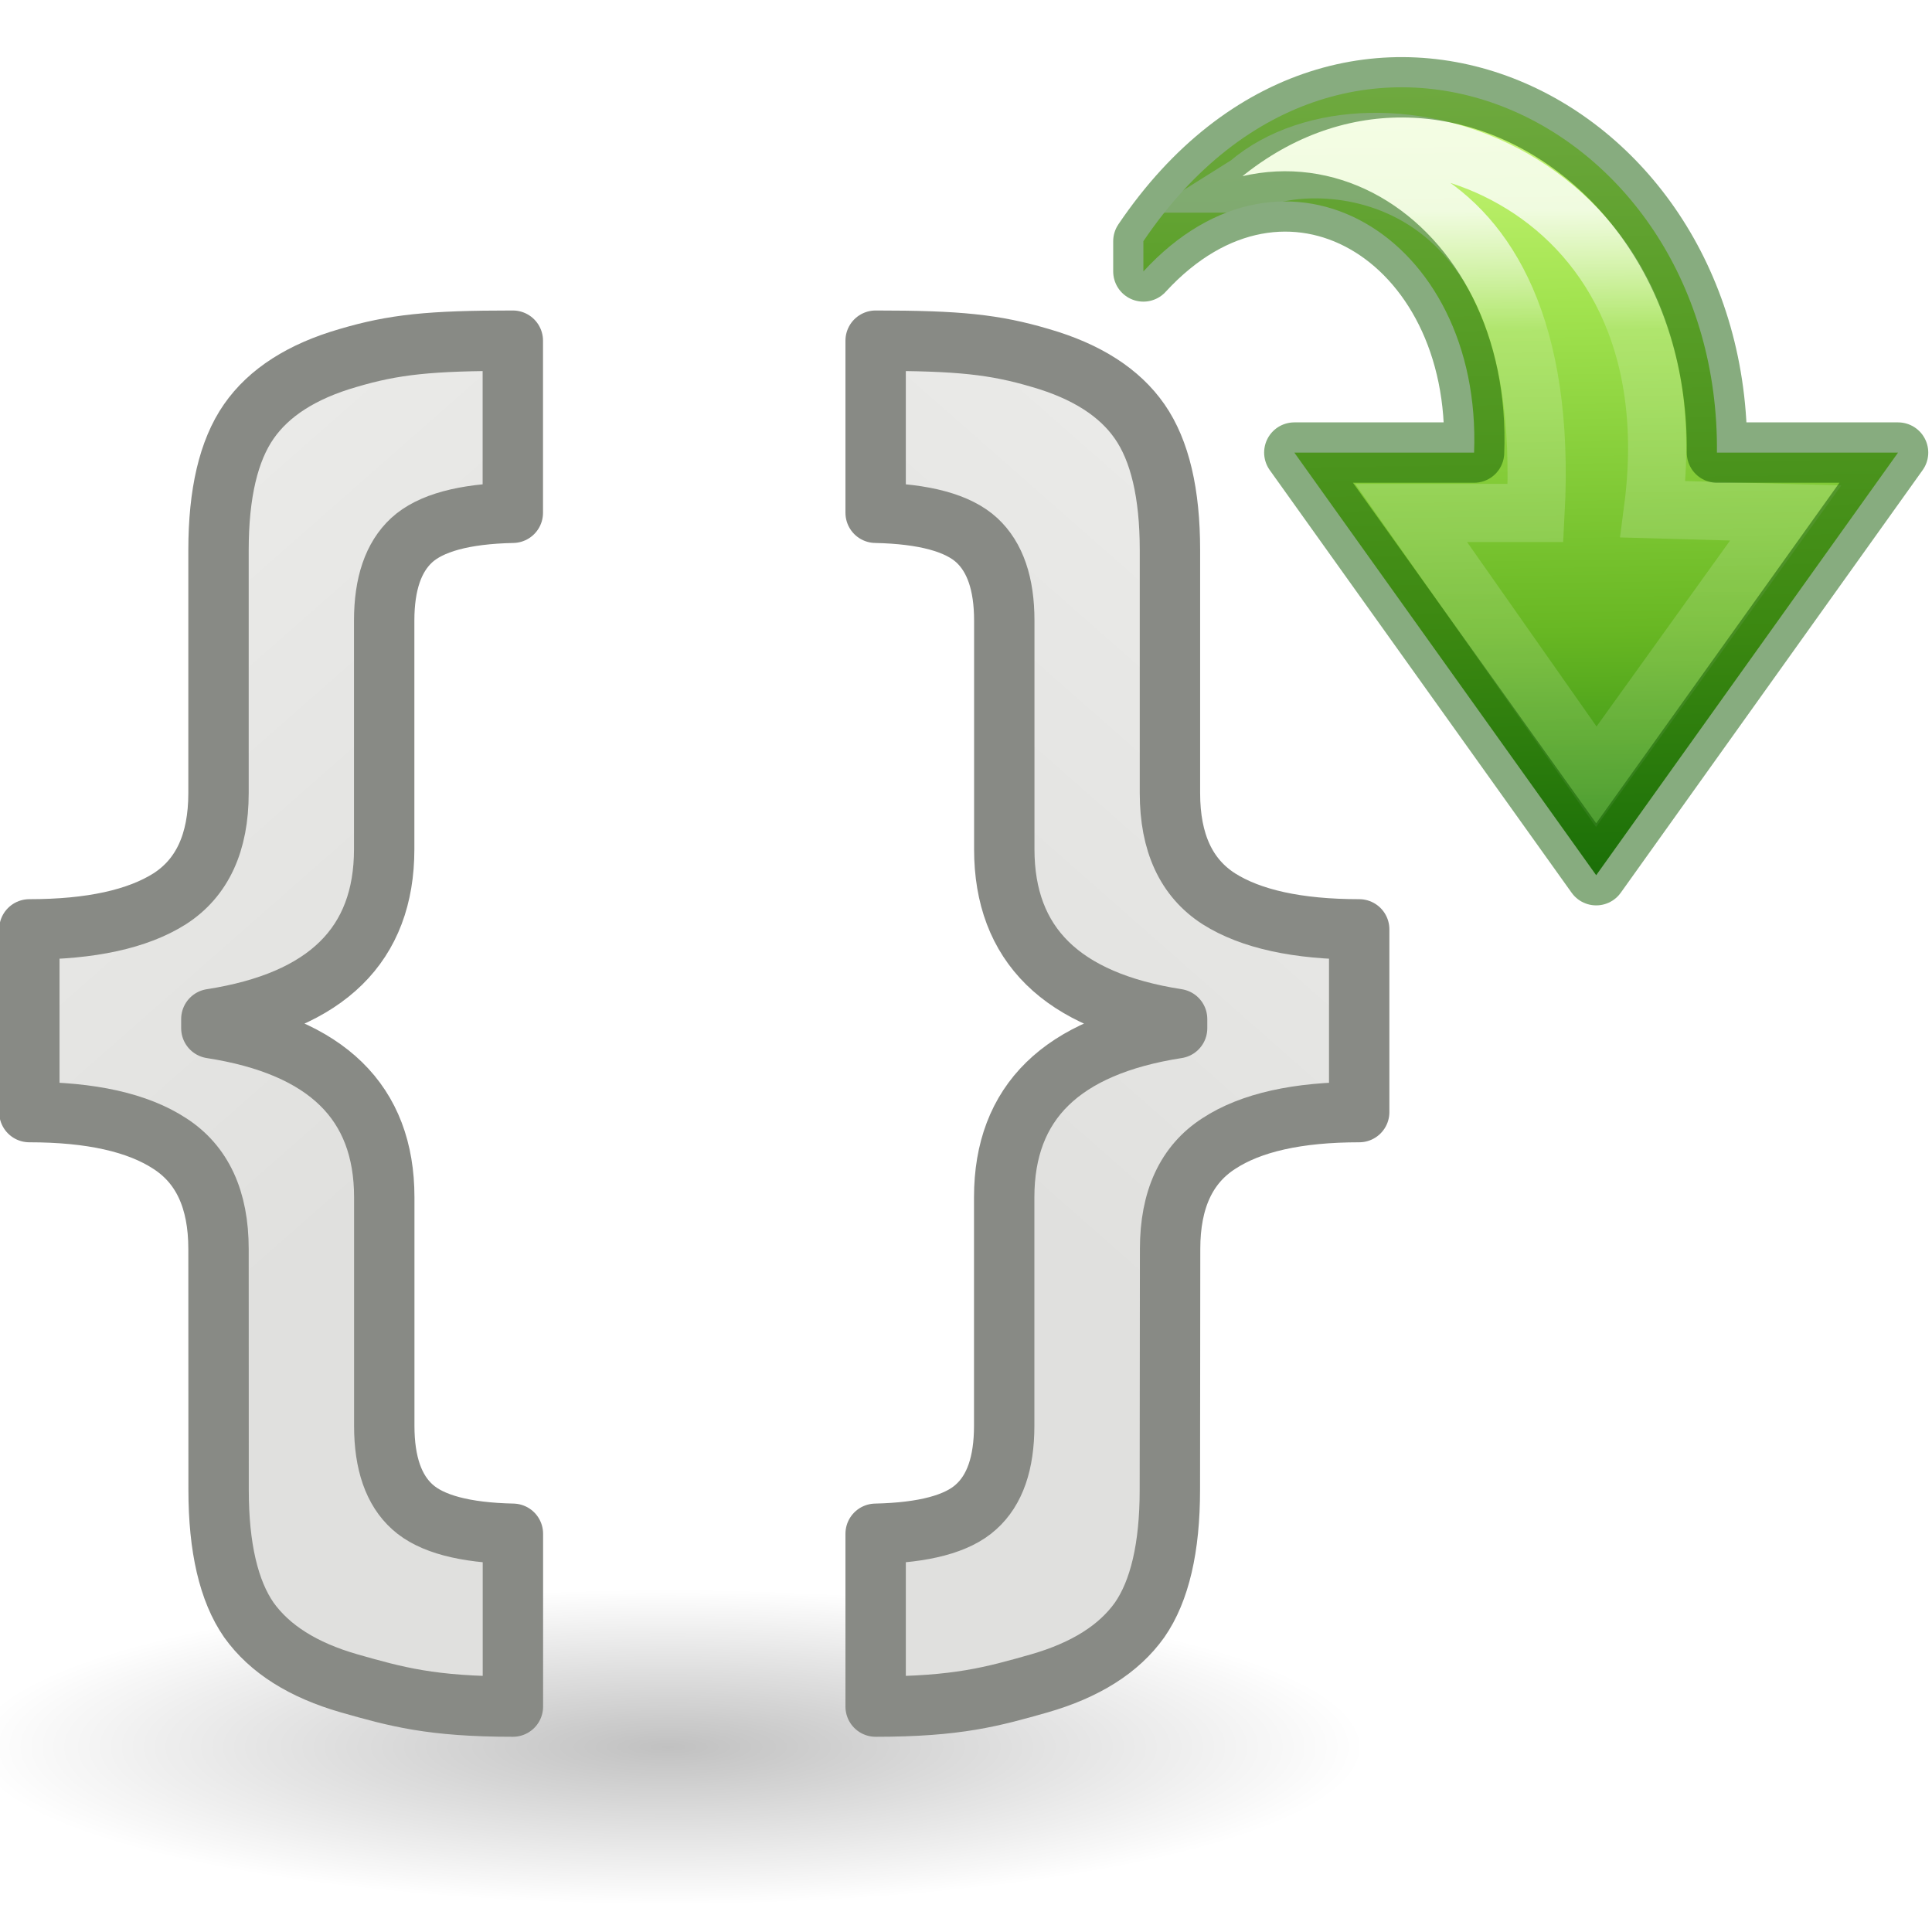
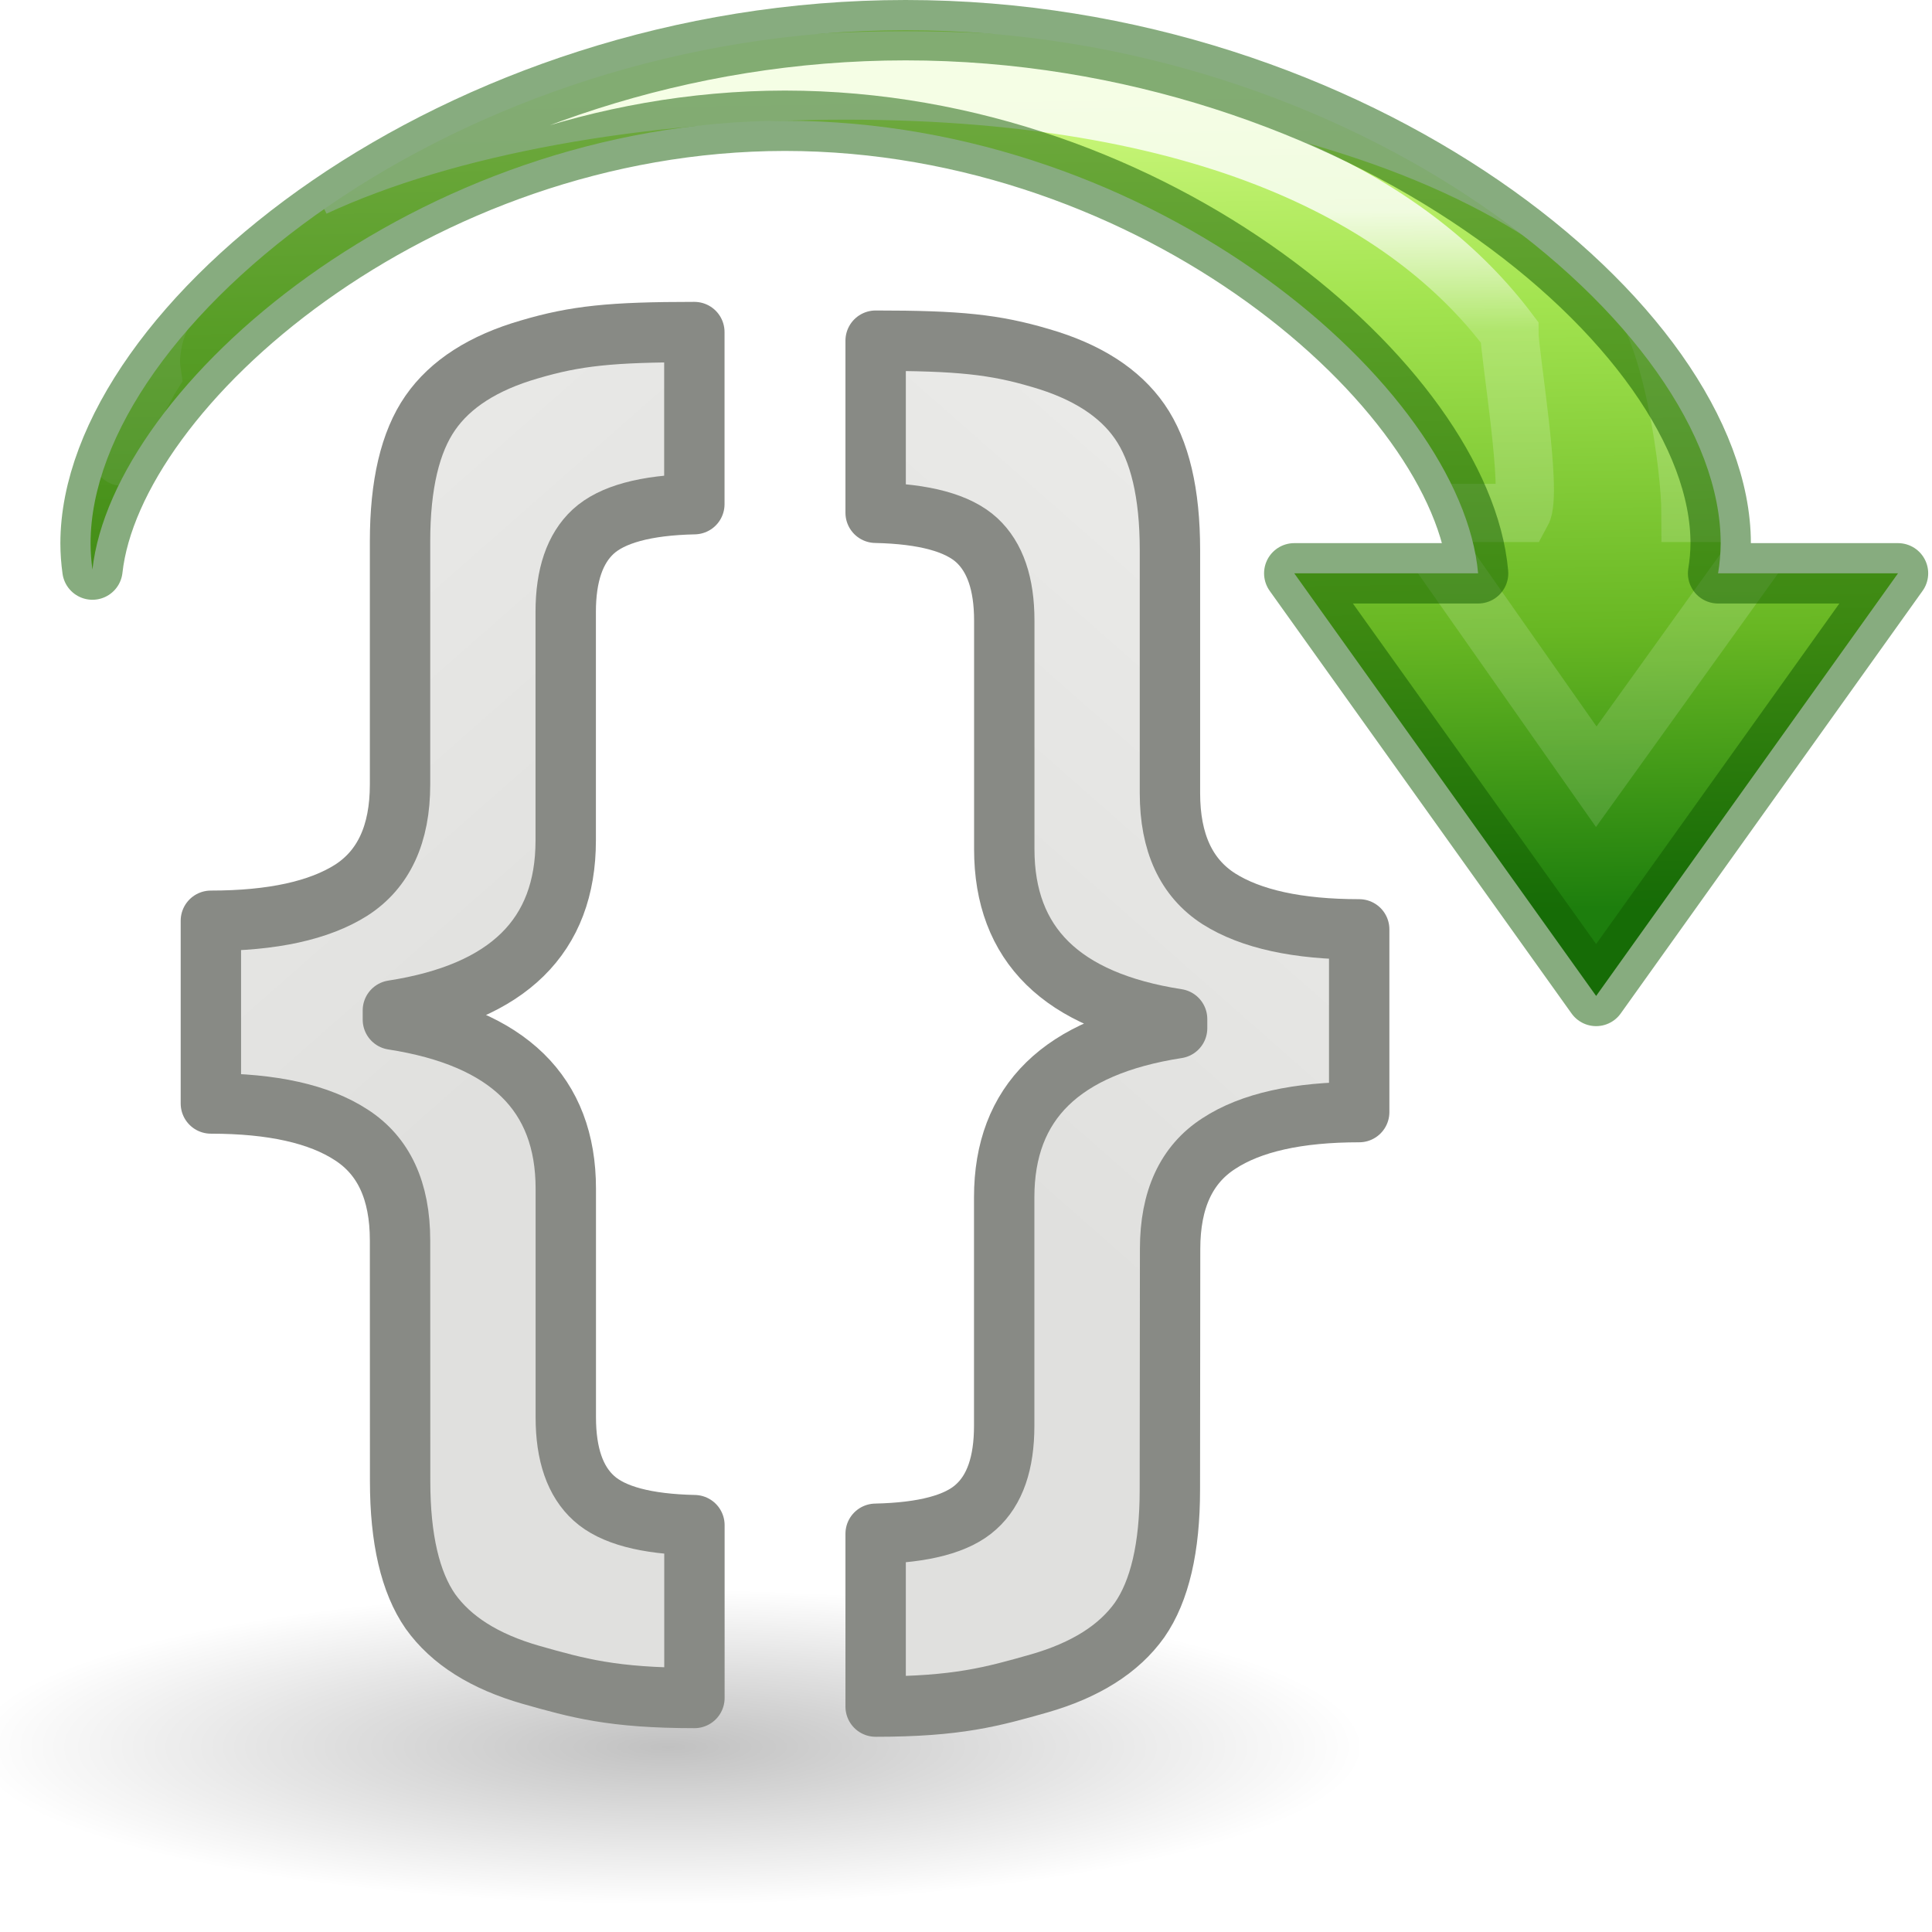
<svg xmlns="http://www.w3.org/2000/svg" xmlns:xlink="http://www.w3.org/1999/xlink" height="32" width="32">
  <linearGradient id="a" gradientTransform="matrix(.98295 0 0 1.01735 23.947 8.01)" gradientUnits="userSpaceOnUse" x1="-20.846" x2="-13.585" xlink:href="#e" y1="3.243" y2="11.795" />
-   <linearGradient id="b" gradientTransform="matrix(0 -.2968 .321 0 4.42 32.012)" gradientUnits="userSpaceOnUse" x1="34.398" x2="34.205" y1="9.103" y2="33.968">
+   <linearGradient id="b" gradientTransform="matrix(-.3957323 0 0 .4279989 38.82456 -.431681)" gradientUnits="userSpaceOnUse" x1="34.398" x2="34.205" y1="9.103" y2="33.968">
    <stop offset="0" stop-color="#fff" />
    <stop offset=".188" stop-color="#fff" stop-opacity=".235" />
    <stop offset=".971" stop-color="#fff" stop-opacity=".157" />
    <stop offset="1" stop-color="#fff" stop-opacity=".392" />
  </linearGradient>
-   <linearGradient id="c" gradientTransform="matrix(.29417 0 0 -.27422 3.238 27.707)" gradientUnits="userSpaceOnUse" x1="8.917" x2="43.531" y1="22.499" y2="22.041">
+   <linearGradient id="c" gradientTransform="matrix(0 .3922257 -.3656258 0 33.08457 -2.007677)" gradientUnits="userSpaceOnUse" x1="8.917" x2="43.531" y1="22.499" y2="22.041">
    <stop offset="0" stop-color="#cdf87e" />
    <stop offset=".262" stop-color="#a2e34f" />
    <stop offset=".661" stop-color="#68b723" />
    <stop offset="1" stop-color="#1d7e0d" />
  </linearGradient>
  <radialGradient id="d" cx="2.25" cy="16" gradientTransform="matrix(.51412 0 0 .11634 -12.823 27.175)" gradientUnits="userSpaceOnUse" r="16.875">
    <stop offset="0" />
    <stop offset="1" stop-opacity="0" />
  </radialGradient>
  <linearGradient id="e">
    <stop offset="0" stop-color="#eeeeec" />
    <stop offset="1" stop-color="#e0e0de" />
  </linearGradient>
  <linearGradient id="f" gradientTransform="matrix(-.98295 0 0 1.01735 .038 8.01)" gradientUnits="userSpaceOnUse" x1="-20.846" x2="-13.585" xlink:href="#e" y1="3.243" y2="11.795" />
  <g transform="matrix(1.33333 0 0 1.33333 -4.49 -9.78)">
    <ellipse cx="-11.666" cy="29.037" display="block" fill="url(#d)" fill-rule="evenodd" opacity=".245" rx="8.676" ry="1.963" transform="scale(-1 1)" />
    <g stroke="#888a85" stroke-linejoin="round" stroke-width=".75">
      <path d="m17.903 22.85c0-.614.202-1.05.606-1.31.397-.26.978-.39 1.743-.39v-2.27c-.765 0-1.346-.128-1.744-.38-.405-.26-.607-.698-.607-1.312v-3.02c0-.704-.125-1.236-.376-1.597-.25-.36-.66-.623-1.23-.788-.575-.17-1.016-.216-2.05-.216v2.138c.606.013 1.025.127 1.258.342.226.21.34.54.34.997v2.84c0 1.185.715 1.888 2.147 2.11v.114c-1.432.222-2.148.92-2.148 2.1v2.84c0 .462-.116.798-.35 1.007-.23.21-.647.32-1.247.333v2.147c1.016 0 1.45-.123 2.032-.288.574-.165.99-.427 1.247-.788.25-.36.376-.9.376-1.615z" fill="url(#f)" />
-       <path d="m6.082 22.85c0-.614-.202-1.05-.606-1.31-.398-.26-.98-.39-1.744-.39v-2.27c.765 0 1.346-.128 1.744-.38.404-.26.606-.698.606-1.312v-3.02c0-.704.125-1.236.376-1.597.25-.36.66-.623 1.23-.788.575-.17 1.016-.216 2.05-.216v2.138c-.606.013-1.025.127-1.258.342-.226.21-.34.54-.34.997v2.84c0 1.185-.715 1.888-2.147 2.11v.114c1.432.222 2.148.92 2.148 2.1v2.84c0 .462.117.798.35 1.007.232.21.648.32 1.248.333v2.147c-1.016 0-1.45-.123-2.032-.288-.575-.165-.99-.427-1.248-.788-.25-.36-.376-.9-.376-1.615z" fill="url(#a)" />
+       <path d="m8.337 22.743c0-.614-.202-1.05-.606-1.31-.398-.26-.98-.39-1.744-.39v-2.27c.765 0 1.346-.128 1.744-.38.404-.26.606-.698.606-1.312v-3.02c0-.704.125-1.236.376-1.597.25-.36.66-.623 1.23-.788.575-.17 1.016-.216 2.05-.216v2.138c-.606.013-1.025.127-1.258.342-.226.21-.34.54-.34.997v2.84c0 1.185-.715 1.888-2.147 2.11v.114c1.432.222 2.148.92 2.148 2.1v2.84c0 .462.117.798.35 1.007.232.21.648.32 1.248.333v2.147c-1.016 0-1.45-.123-2.032-.288-.575-.165-.99-.427-1.248-.788-.25-.36-.376-.9-.376-1.615z" fill="url(#a)" />
    </g>
  </g>
-   <path d="m7.74 17.097c-3.734 2.525-1.537 7.163 2.626 7.125v2.25l5.25-3.75-5.25-3.75v2.233c-2.685.104-4.17-2.346-2.25-4.108z" display="block" fill="url(#c)" transform="matrix(0 1.33333 1.33333 0 -3.858 -6.325)" />
+   <path d="m15 .5c-7.456 0-13.5 4.91-13.5 8.5 0.0.145.011.289.031.434.336-3.045 5.369-7.43 11.469-7.434 6.151.002 11.211 4.423 11.482 7.496h-3.045l5 7 5-7h-2.98c.027-.165.042-.331.043-.496 0-3.59-6.044-8.5-13.5-8.5z" display="block" fill="url(#c)" stroke-width="1.333" />
  <g fill="none">
-     <path d="m7.024 18.403c-1.318 1.545-.17 5.576 4.046 5.025l.046 1.648 3.277-2.353-3.277-2.3v1.546c-4.626.246-4.486-2.942-4.092-3.567z" display="block" opacity=".8" stroke="url(#b)" stroke-miterlimit="7" stroke-width=".723" transform="matrix(0 1.33333 1.33333 0 -3.858 -6.325)" />
-     <path d="m18.938 3.996c3.367-4.98 9.55-2.05 9.5 3.5h3l-5 7-5-7h2.977c.14-3.58-3.127-5.56-5.477-3z" opacity=".5" stroke="#0f5a00" stroke-linecap="round" stroke-linejoin="round" stroke-width="1" />
+     <path d="m15 1c-3.471 0-6.921.695-9.328 1.854-.165.079-.312.165-.467.248 2.185-1.015 5.403-1.601 8.795-1.602 6.351 0 9.5 2 11 4-.003.335.394 2.655.205 2.996h-1.832l3.066 4.369 3.137-4.369h-1.576c-.001-.717-.291-2.943-.906-3.658-.617-.717-1.562-1.405-2.766-1.984-2.407-1.159-5.857-1.854-9.328-1.854zm-12.115 3.865c-.6.707-.884 1.428-.885 2.133 0.0.122.008.243.025.365.006.041.007.083.002.125-.037.334.105-.556.037-.225-.068.331.155-.554.057-.227-.099.327.208-.548.08-.227-.128.321.259-.543.102-.229-.157.315.31-.536.125-.229-.114.19-.001.005.092-.141-.011-.071-.017-.142-.02-.213.004-.383.134-.764.385-1.135z" display="block" opacity=".8" stroke="url(#b)" stroke-miterlimit="7" stroke-width=".964" />
+     <path d="m15 .5c-7.456 0-13.5 4.91-13.5 8.5 0.0.145.011.289.031.434.336-3.045 5.369-7.43 11.469-7.434 6.151.002 11.211 4.423 11.482 7.496h-.068-2.977l5 7 5-7h-2.98c.027-.165.042-.331.043-.496 0-3.59-6.044-8.5-13.5-8.5z" style="opacity:.5;fill:none;stroke:#0f5a00;stroke-width:1;stroke-linecap:round;stroke-linejoin:round" />
  </g>
</svg>
